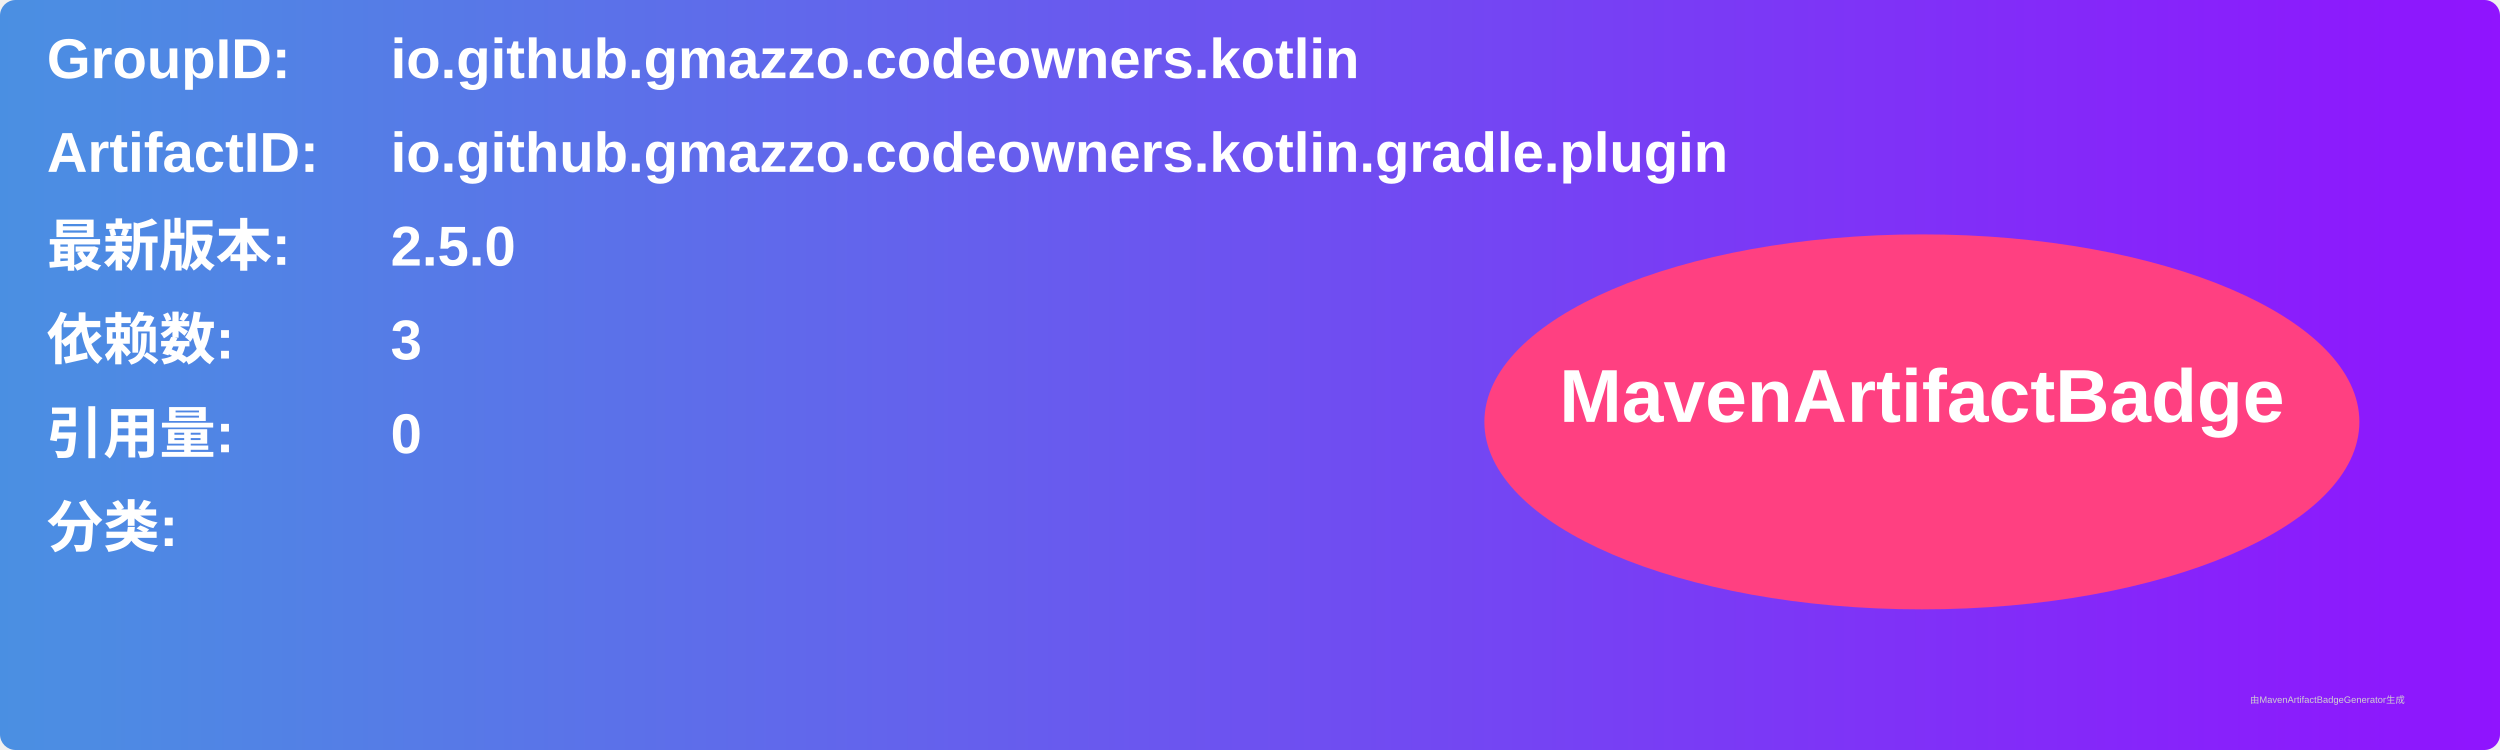
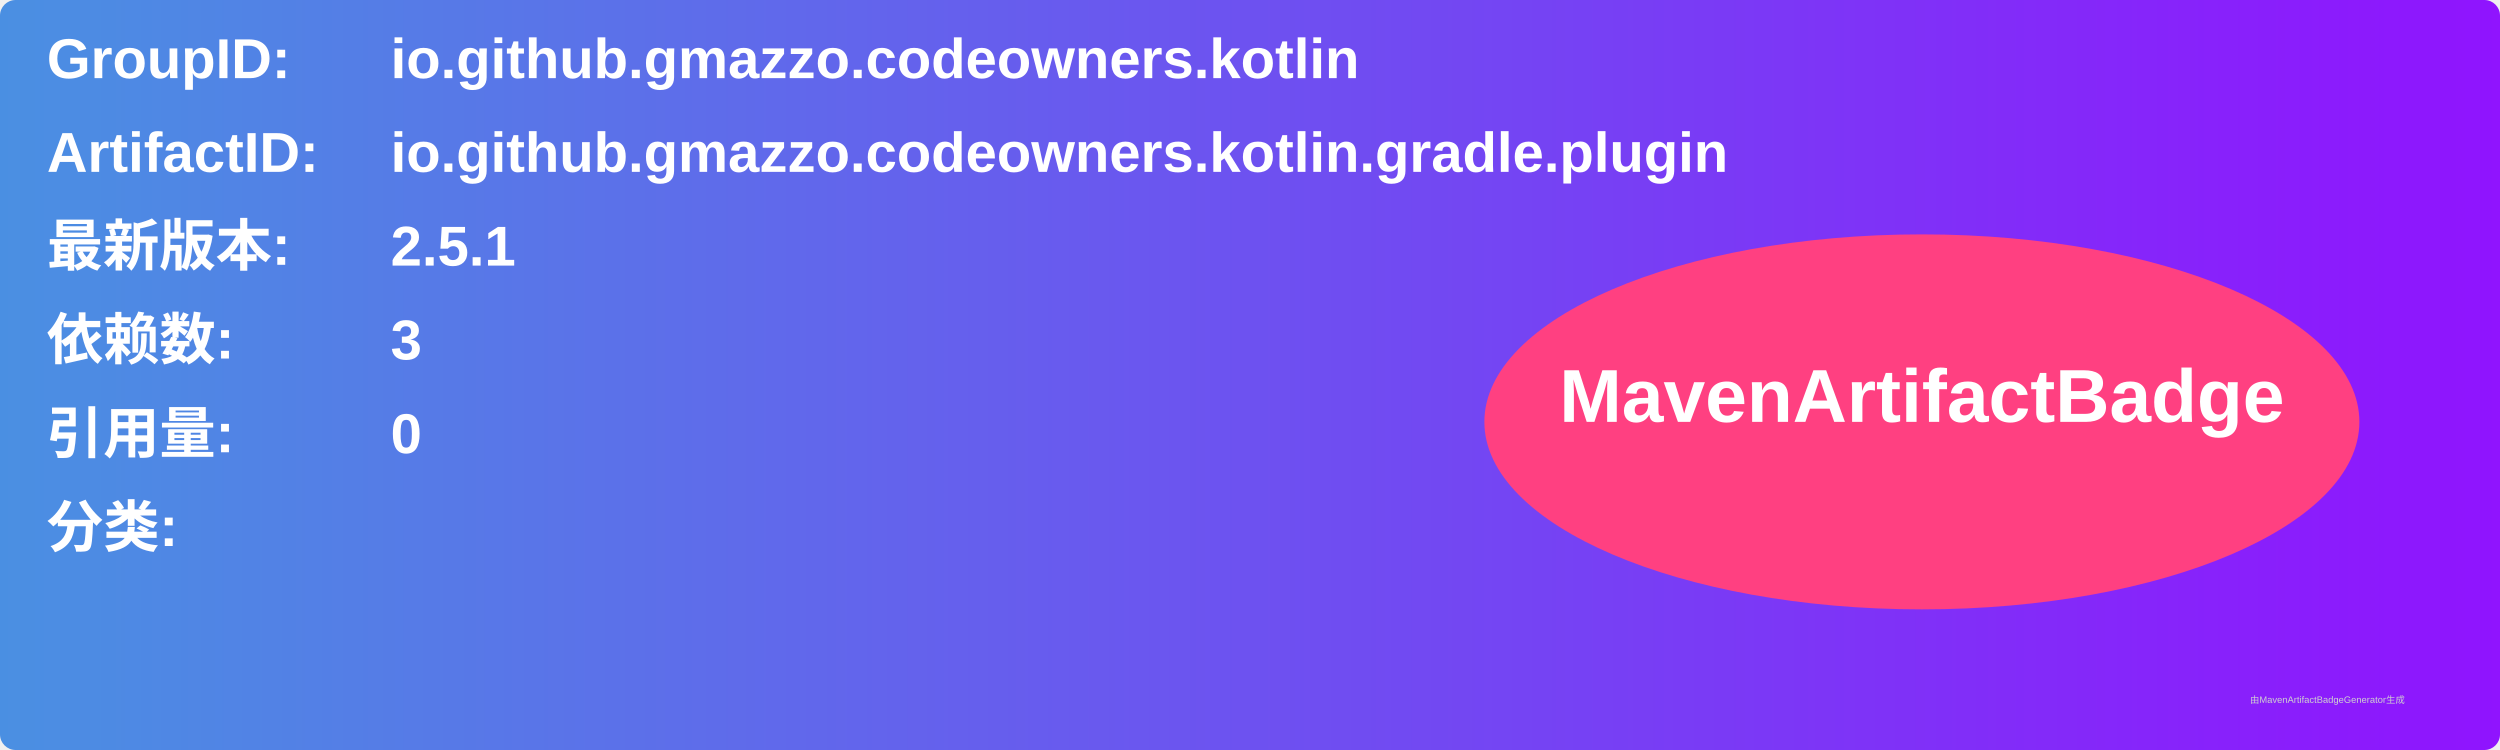
<svg xmlns="http://www.w3.org/2000/svg" width="800" height="240" viewBox="0 0 800 240">
  <linearGradient id="grad" x1="0%" y1="0%" x2="100%" y2="0%">
    <stop offset="0%" stop-color="#4a90e2" />
    <stop offset="100%" stop-color="#9013fe" />
  </linearGradient>
  <rect width="100%" height="100%" rx="5" ry="5" fill="url(#grad)" />
  <g transform="translate(15, 15)">
    <text x="0" y="10" font-family="Arial" font-size="18" fill="white" font-weight="bold" width="260">GroupID:</text>
    <text x="110" y="10" font-family="Arial" font-size="18" fill="white" font-weight="bold" width="460">io.github.gmazzo.codeowners.kotlin</text>
    <text x="0" y="40" font-family="Arial" font-size="18" fill="white" font-weight="bold" width="260">ArtifactID:</text>
    <text x="110" y="40" font-family="Arial" font-size="18" fill="white" font-weight="bold" width="460">io.github.gmazzo.codeowners.kotlin.gradle.plugin</text>
    <text x="0" y="70" font-family="Arial" font-size="18" fill="white" font-weight="bold">最新版本:</text>
    <text x="110" y="70" font-family="Arial" font-size="18" fill="white" font-weight="bold">
-       <tspan font-weight="bold">2.5.0</tspan>
+       <tspan font-weight="bold">2.5.1</tspan>
    </text>
    <text x="0" y="100" font-family="Arial" font-size="18" fill="white" font-weight="bold">依赖数: </text>
    <text x="110" y="100" font-family="Arial" font-size="18" fill="white">
      <tspan font-weight="bold">3</tspan>
    </text>
    <text x="0" y="130" font-family="Arial" font-size="18" fill="white" font-weight="bold">引用量: </text>
    <text x="110" y="130" font-family="Arial" font-size="18" fill="white">
      <tspan font-weight="bold">0</tspan>
    </text>
    <text x="0" y="160" font-family="Arial" font-size="18" fill="white" font-weight="bold">分类:</text>
    <text x="10" y="190" font-family="Arial" font-size="10" fill="white">
      <tspan font-weight="bold" />
    </text>
    <ellipse cx="600" cy="120" rx="140" ry="60" fill="#ff4081" />
    <text x="600" y="120" text-anchor="middle" font-family="Arial" font-size="24" fill="white" font-weight="bold">MavenArtifactBadge</text>
  </g>
  <text x="720" y="225" font-family="Arial" font-size="3" fill="#d0d0d0">由MavenArtifactBadgeGenerator生成</text>
</svg>
